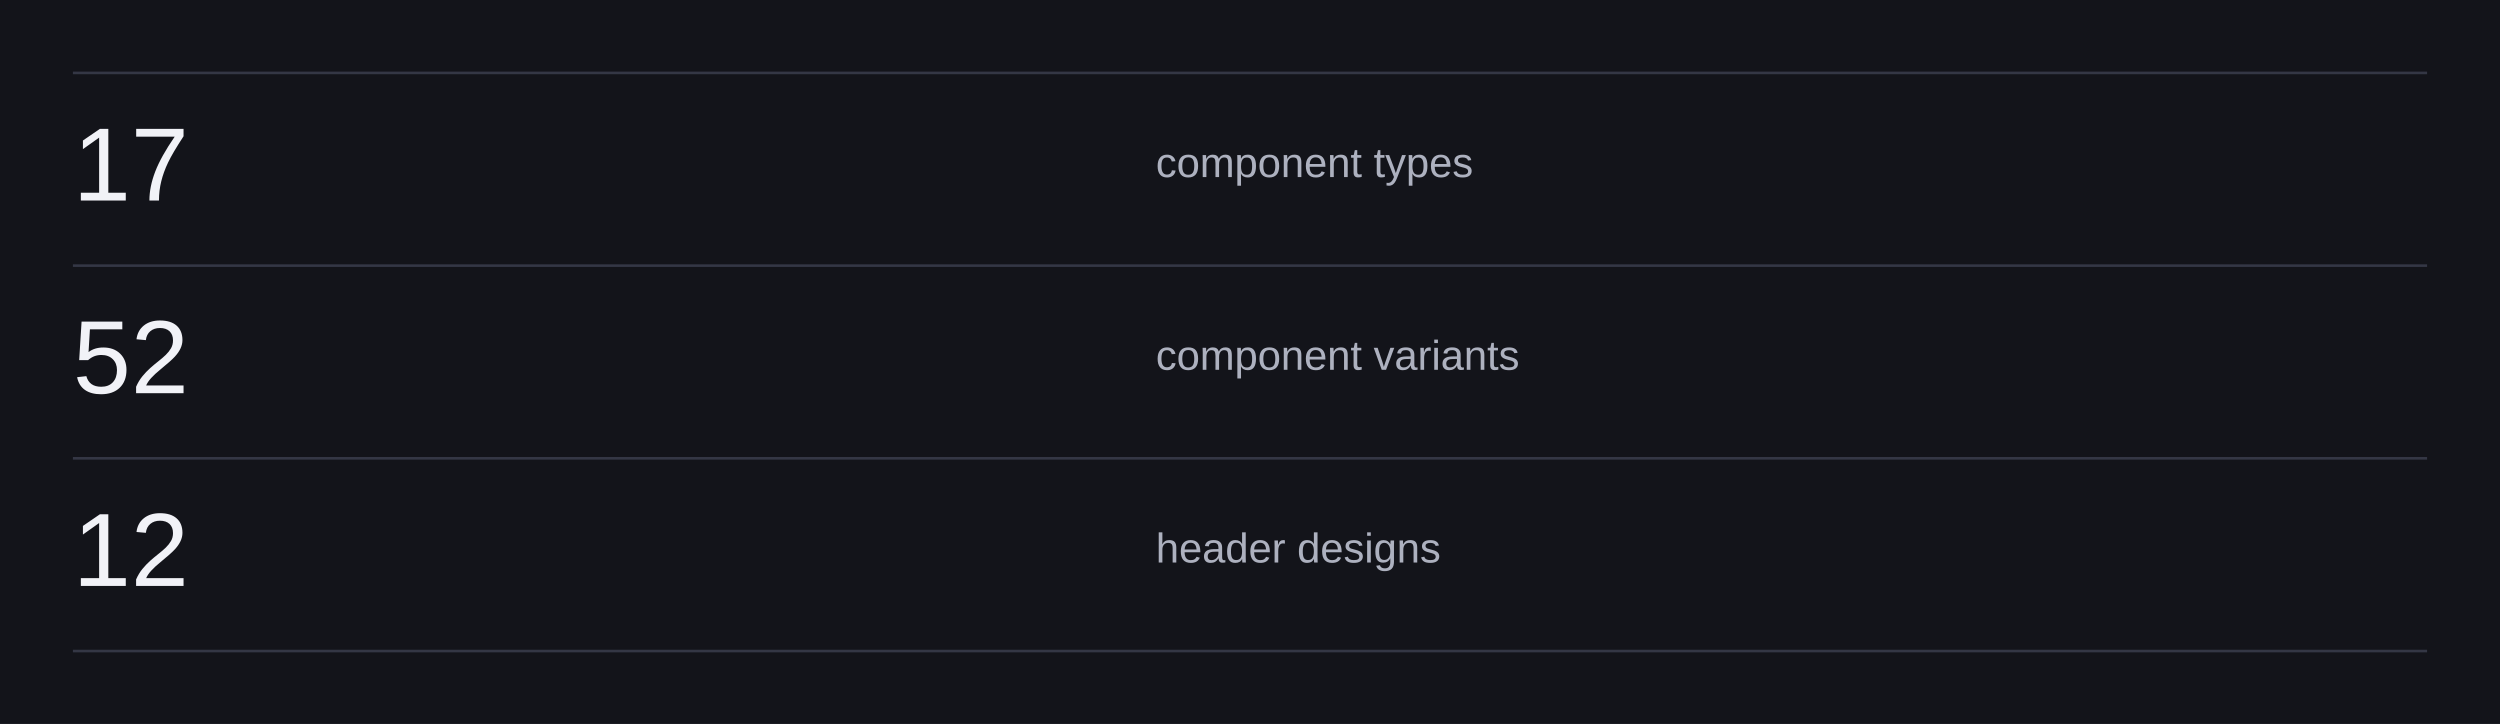
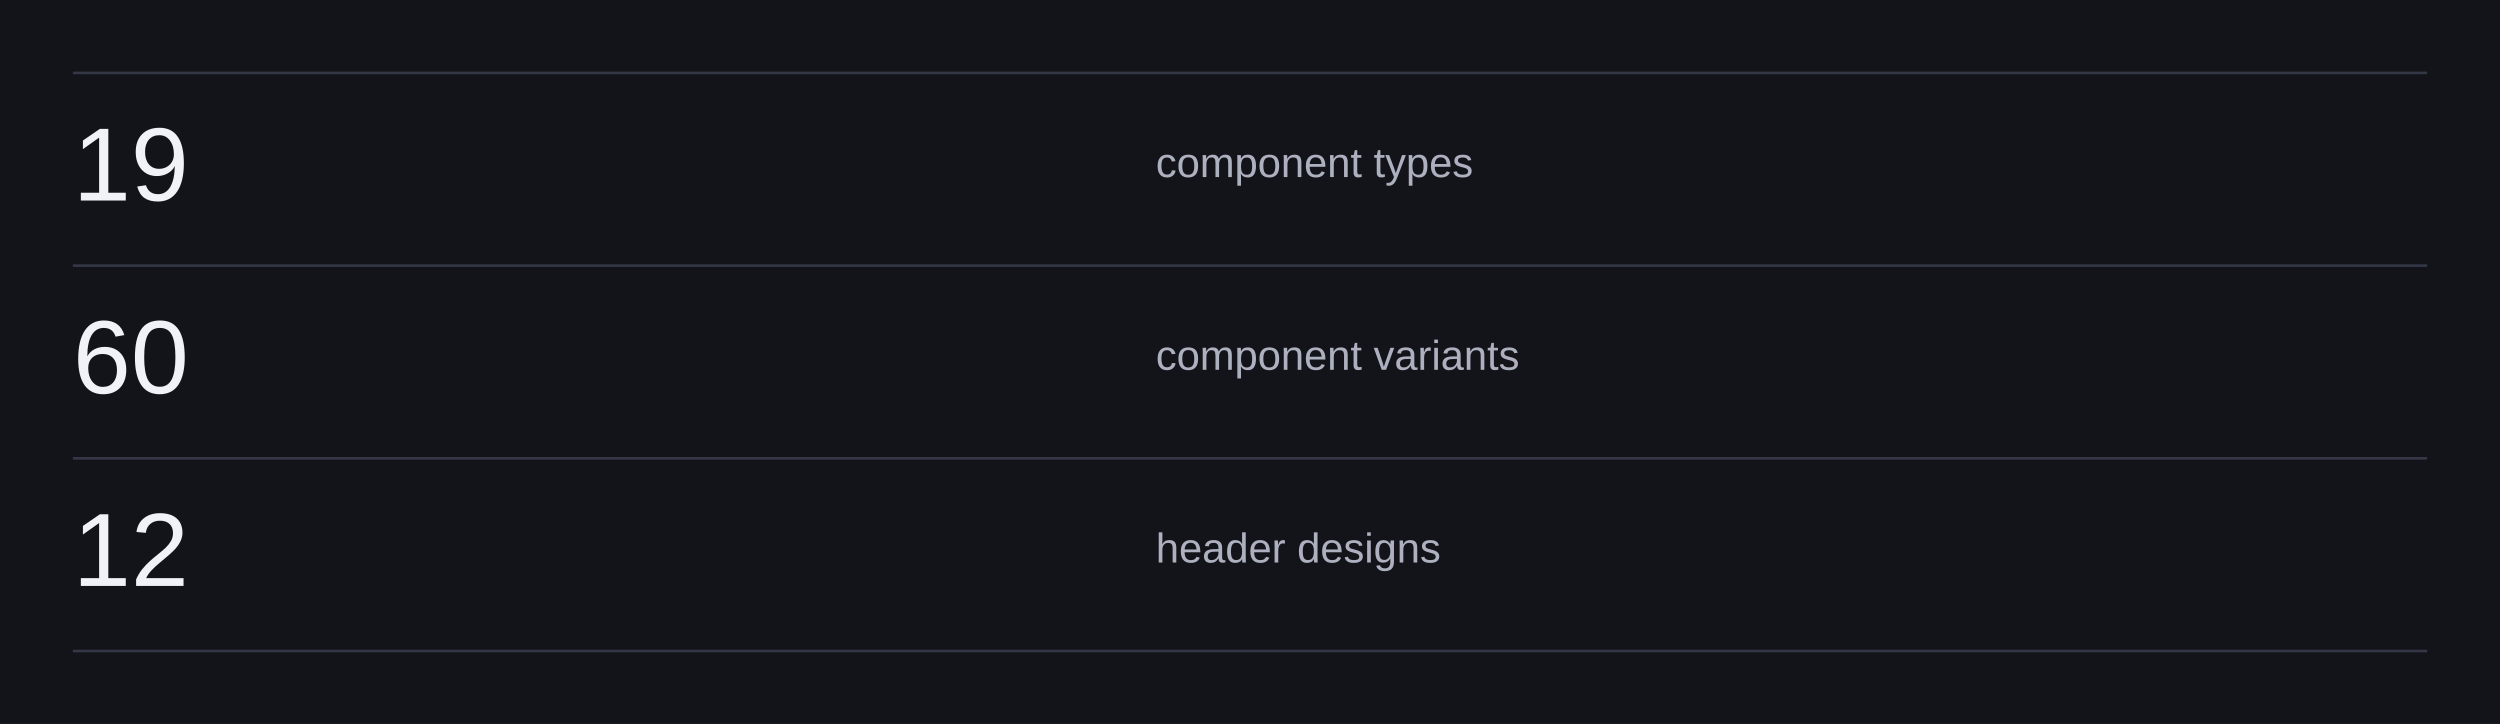
<svg xmlns="http://www.w3.org/2000/svg" width="960" height="278" viewBox="0 0 960 278" role="img" aria-labelledby="title">
  <rect x="0" y="0" width="960" height="278" rx="0" fill="#13141a" stroke="none" />
  <path d="M28 28L932 28" stroke="#343745" stroke-width="1" fill="none" />
  <text x="28" y="77" font-family="-apple-system, BlinkMacSystemFont, 'Segoe UI', Arial, sans-serif" font-size="40" font-weight="500" fill="#f1f2f7" text-anchor="start">
-     <tspan x="28" dy="0">17</tspan>
+     <tspan x="28" dy="0">19</tspan>
  </text>
  <text x="443.84" y="68" font-family="-apple-system, BlinkMacSystemFont, 'Segoe UI', Arial, sans-serif" font-size="16" font-weight="400" fill="#adb1bf" text-anchor="start">
    <tspan x="443.84" dy="0">component types</tspan>
  </text>
  <path d="M28 102L932 102" stroke="#343745" stroke-width="1" fill="none" />
  <text x="28" y="151" font-family="-apple-system, BlinkMacSystemFont, 'Segoe UI', Arial, sans-serif" font-size="40" font-weight="500" fill="#f1f2f7" text-anchor="start">
-     <tspan x="28" dy="0">52</tspan>
+     <tspan x="28" dy="0">60</tspan>
  </text>
  <text x="443.84" y="142" font-family="-apple-system, BlinkMacSystemFont, 'Segoe UI', Arial, sans-serif" font-size="16" font-weight="400" fill="#adb1bf" text-anchor="start">
    <tspan x="443.84" dy="0">component variants</tspan>
  </text>
  <path d="M28 176L932 176" stroke="#343745" stroke-width="1" fill="none" />
  <text x="28" y="225" font-family="-apple-system, BlinkMacSystemFont, 'Segoe UI', Arial, sans-serif" font-size="40" font-weight="500" fill="#f1f2f7" text-anchor="start">
    <tspan x="28" dy="0">12</tspan>
  </text>
  <text x="443.84" y="216" font-family="-apple-system, BlinkMacSystemFont, 'Segoe UI', Arial, sans-serif" font-size="16" font-weight="400" fill="#adb1bf" text-anchor="start">
    <tspan x="443.84" dy="0">header designs</tspan>
  </text>
  <path d="M28 250L932 250" stroke="#343745" stroke-width="1" fill="none" />
</svg>
